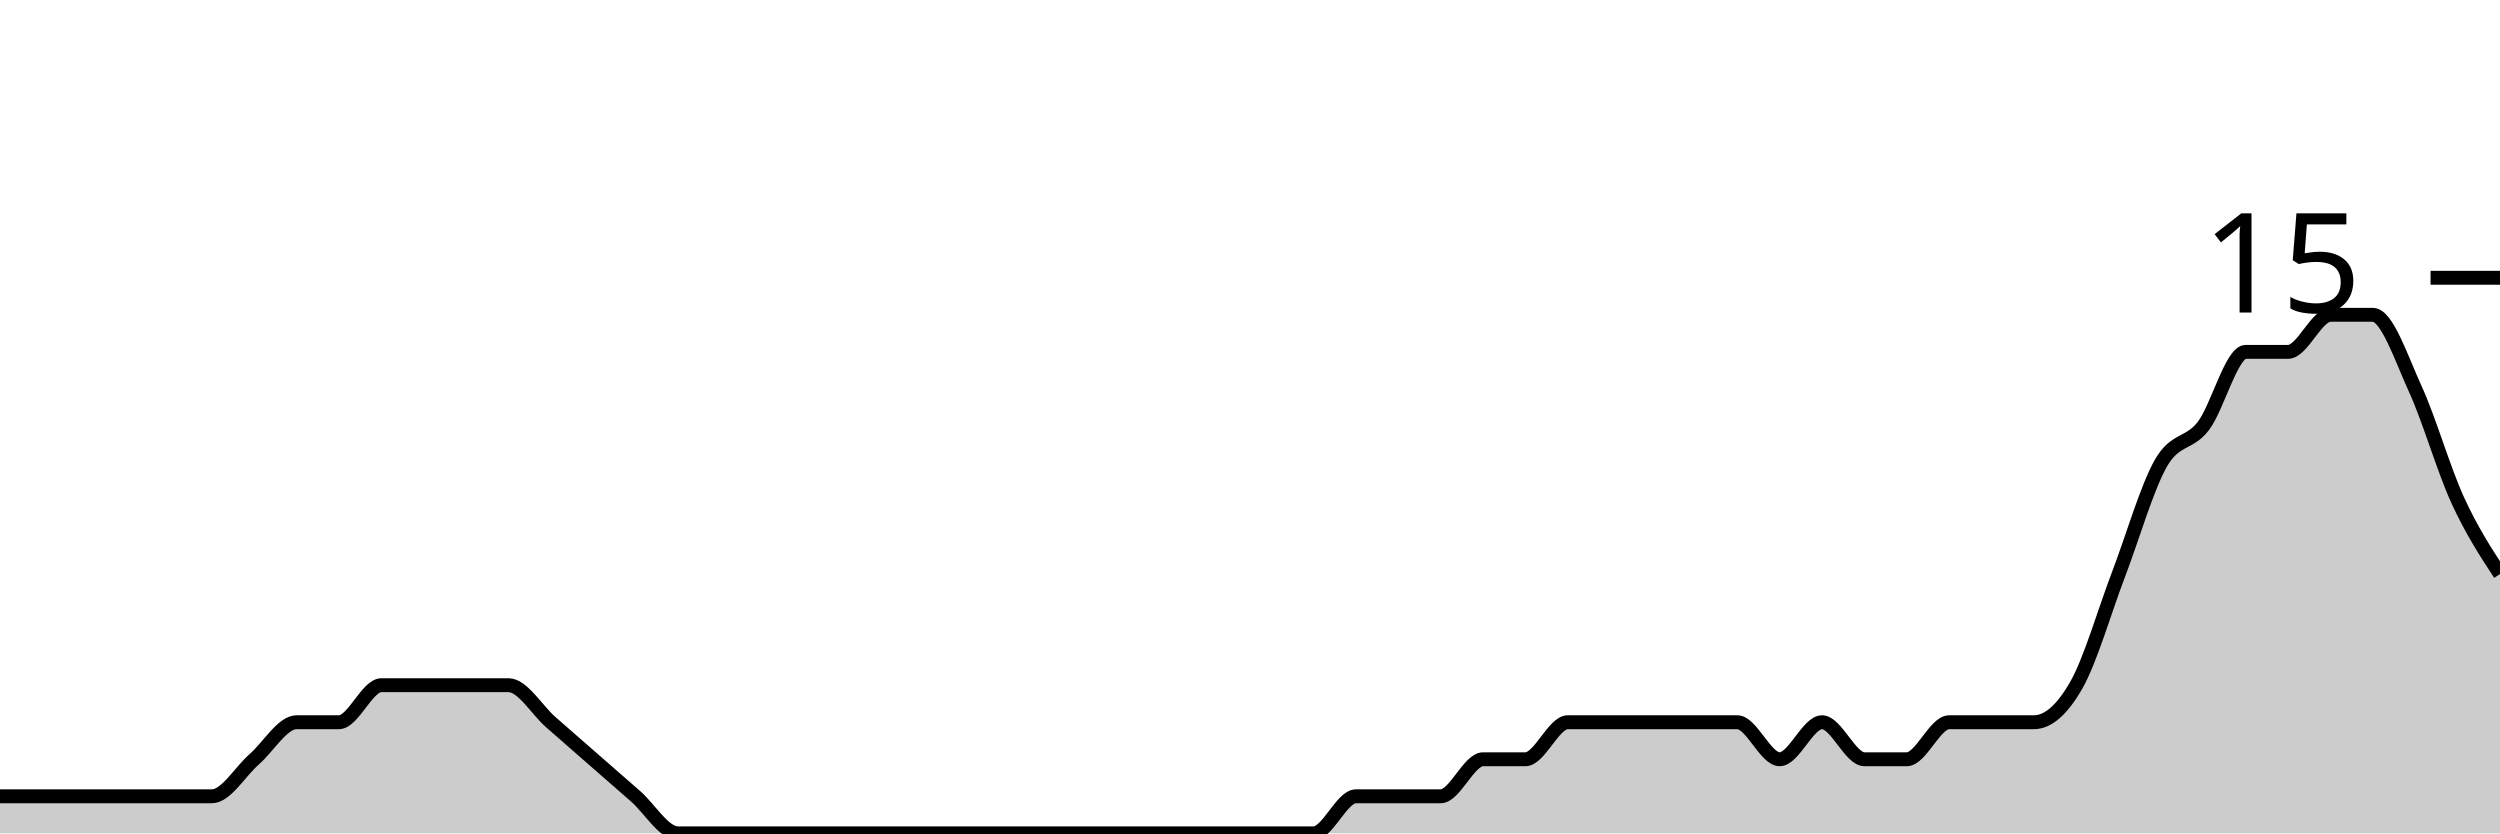
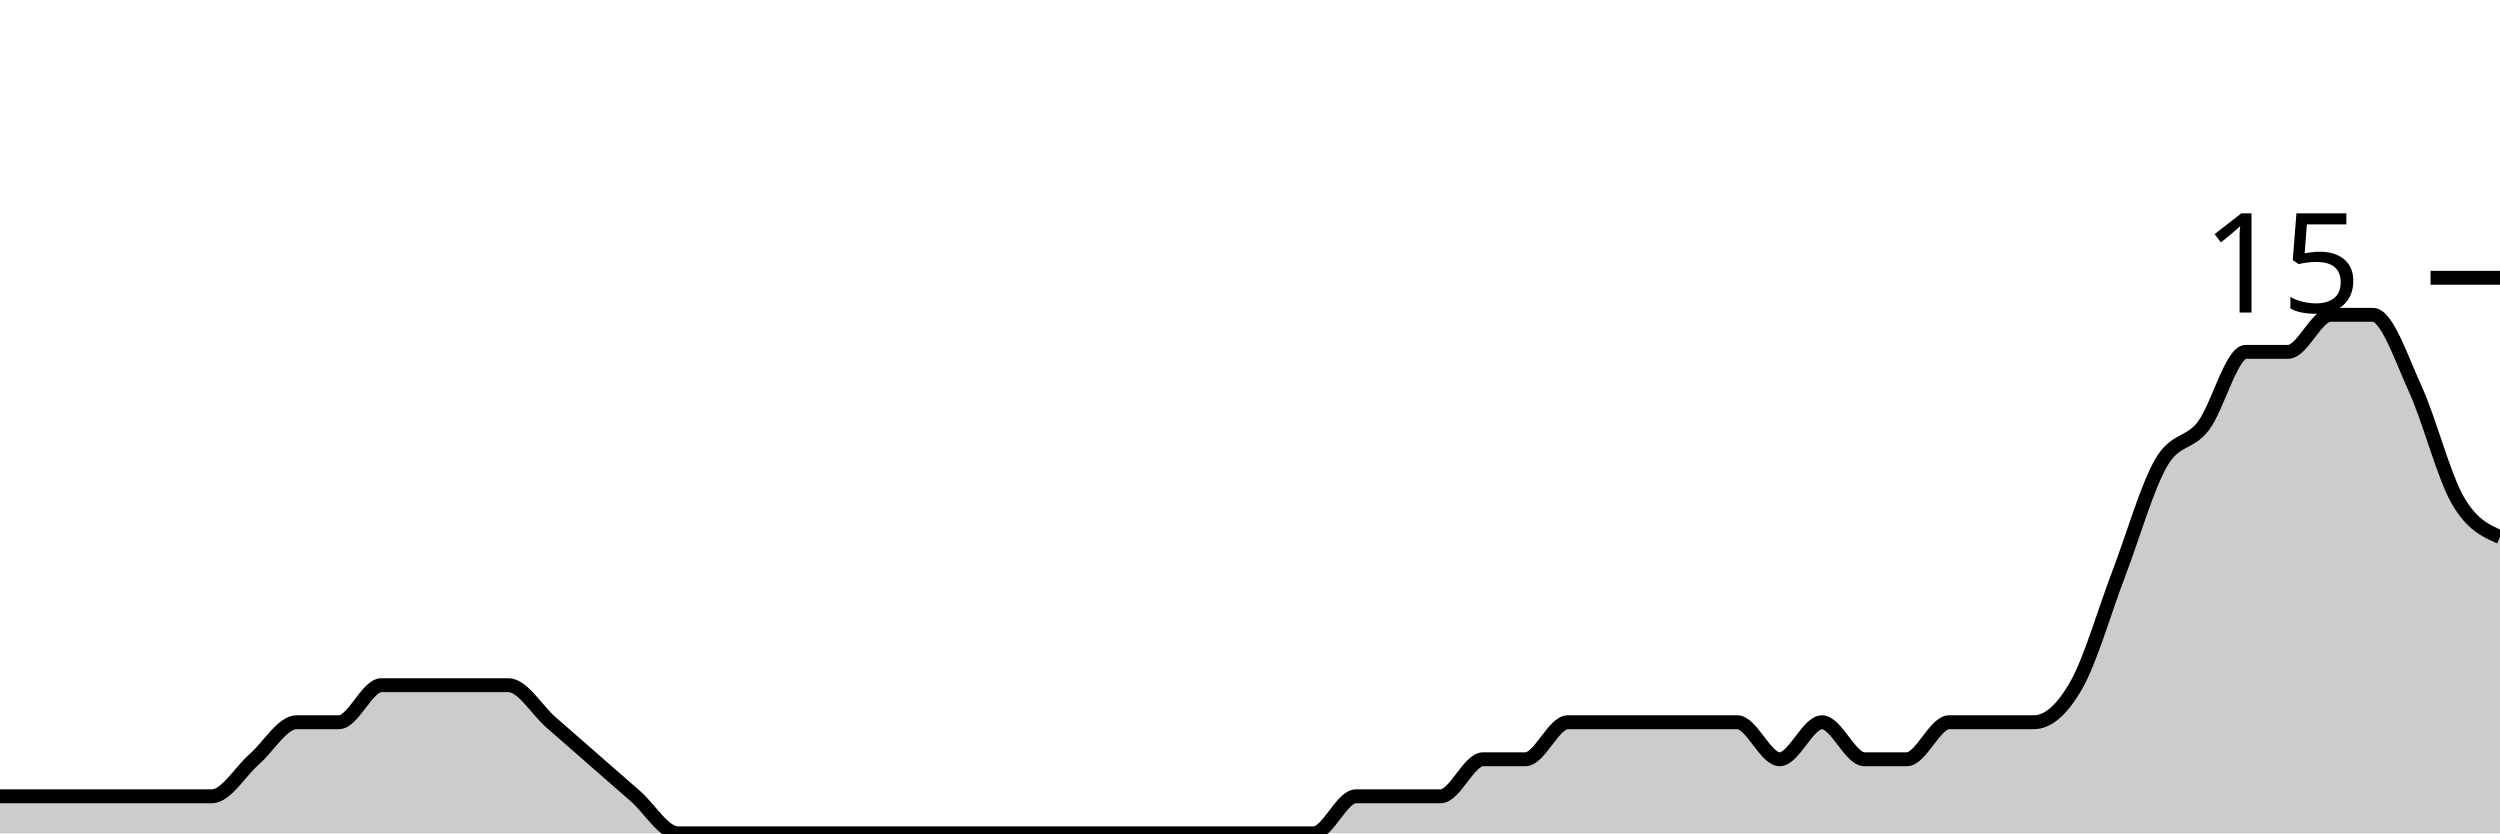
<svg xmlns="http://www.w3.org/2000/svg" viewBox="0 0 180 60">
  <g transform="translate(0,20)">
-     <path class="area" fill="rgba(0, 0, 0, 0.2)" d="M0,37.333C1.017,37.333,2.034,37.333,3.051,37.333C4.068,37.333,5.085,37.333,6.102,37.333C7.119,37.333,8.136,37.333,9.153,37.333C10.169,37.333,11.186,37.333,12.203,37.333C13.22,37.333,14.237,37.333,15.254,37.333C16.271,37.333,17.288,35.556,18.305,34.667C19.322,33.778,20.339,32,21.356,32C22.373,32,23.39,32,24.407,32C25.424,32,26.441,29.333,27.458,29.333C28.475,29.333,29.492,29.333,30.508,29.333C31.525,29.333,32.542,29.333,33.559,29.333C34.576,29.333,35.593,29.333,36.61,29.333C37.627,29.333,38.644,31.111,39.661,32C40.678,32.889,41.695,33.778,42.712,34.667C43.729,35.556,44.746,36.444,45.763,37.333C46.78,38.222,47.797,40,48.814,40C49.831,40,50.847,40,51.864,40C52.881,40,53.898,40,54.915,40C55.932,40,56.949,40,57.966,40C58.983,40,60,40,61.017,40C62.034,40,63.051,40,64.068,40C65.085,40,66.102,40,67.119,40C68.136,40,69.153,40,70.169,40C71.186,40,72.203,40,73.22,40C74.237,40,75.254,40,76.271,40C77.288,40,78.305,40,79.322,40C80.339,40,81.356,40,82.373,40C83.39,40,84.407,40,85.424,40C86.441,40,87.458,40,88.475,40C89.492,40,90.508,40,91.525,40C92.542,40,93.559,40,94.576,40C95.593,40,96.61,37.333,97.627,37.333C98.644,37.333,99.661,37.333,100.678,37.333C101.695,37.333,102.712,37.333,103.729,37.333C104.746,37.333,105.763,34.667,106.78,34.667C107.797,34.667,108.814,34.667,109.831,34.667C110.847,34.667,111.864,32,112.881,32C113.898,32,114.915,32,115.932,32C116.949,32,117.966,32,118.983,32C120,32,121.017,32,122.034,32C123.051,32,124.068,32,125.085,32C126.102,32,127.119,34.667,128.136,34.667C129.153,34.667,130.169,32,131.186,32C132.203,32,133.22,34.667,134.237,34.667C135.254,34.667,136.271,34.667,137.288,34.667C138.305,34.667,139.322,32,140.339,32C141.356,32,142.373,32,143.39,32C144.407,32,145.424,32,146.441,32C147.458,32,148.475,31.111,149.492,29.333C150.508,27.556,151.525,24,152.542,21.333C153.559,18.667,154.576,15.111,155.593,13.333C156.61,11.556,157.627,12,158.644,10.667C159.661,9.333,160.678,5.333,161.695,5.333C162.712,5.333,163.729,5.333,164.746,5.333C165.763,5.333,166.78,2.667,167.797,2.667C168.814,2.667,169.831,2.667,170.847,2.667C171.864,2.667,172.881,5.778,173.898,8C174.915,10.222,175.932,13.778,176.949,16C177.966,18.222,178.983,19.778,180,21.333L180,40C178.983,40,177.966,40,176.949,40C175.932,40,174.915,40,173.898,40C172.881,40,171.864,40,170.847,40C169.831,40,168.814,40,167.797,40C166.78,40,165.763,40,164.746,40C163.729,40,162.712,40,161.695,40C160.678,40,159.661,40,158.644,40C157.627,40,156.61,40,155.593,40C154.576,40,153.559,40,152.542,40C151.525,40,150.508,40,149.492,40C148.475,40,147.458,40,146.441,40C145.424,40,144.407,40,143.39,40C142.373,40,141.356,40,140.339,40C139.322,40,138.305,40,137.288,40C136.271,40,135.254,40,134.237,40C133.22,40,132.203,40,131.186,40C130.169,40,129.153,40,128.136,40C127.119,40,126.102,40,125.085,40C124.068,40,123.051,40,122.034,40C121.017,40,120,40,118.983,40C117.966,40,116.949,40,115.932,40C114.915,40,113.898,40,112.881,40C111.864,40,110.847,40,109.831,40C108.814,40,107.797,40,106.78,40C105.763,40,104.746,40,103.729,40C102.712,40,101.695,40,100.678,40C99.661,40,98.644,40,97.627,40C96.61,40,95.593,40,94.576,40C93.559,40,92.542,40,91.525,40C90.508,40,89.492,40,88.475,40C87.458,40,86.441,40,85.424,40C84.407,40,83.39,40,82.373,40C81.356,40,80.339,40,79.322,40C78.305,40,77.288,40,76.271,40C75.254,40,74.237,40,73.22,40C72.203,40,71.186,40,70.169,40C69.153,40,68.136,40,67.119,40C66.102,40,65.085,40,64.068,40C63.051,40,62.034,40,61.017,40C60,40,58.983,40,57.966,40C56.949,40,55.932,40,54.915,40C53.898,40,52.881,40,51.864,40C50.847,40,49.831,40,48.814,40C47.797,40,46.78,40,45.763,40C44.746,40,43.729,40,42.712,40C41.695,40,40.678,40,39.661,40C38.644,40,37.627,40,36.61,40C35.593,40,34.576,40,33.559,40C32.542,40,31.525,40,30.508,40C29.492,40,28.475,40,27.458,40C26.441,40,25.424,40,24.407,40C23.39,40,22.373,40,21.356,40C20.339,40,19.322,40,18.305,40C17.288,40,16.271,40,15.254,40C14.237,40,13.22,40,12.203,40C11.186,40,10.169,40,9.153,40C8.136,40,7.119,40,6.102,40C5.085,40,4.068,40,3.051,40C2.034,40,1.017,40,0,40Z" />
-     <path class="line" stroke="black" fill="none" d="M0,37.333C1.017,37.333,2.034,37.333,3.051,37.333C4.068,37.333,5.085,37.333,6.102,37.333C7.119,37.333,8.136,37.333,9.153,37.333C10.169,37.333,11.186,37.333,12.203,37.333C13.22,37.333,14.237,37.333,15.254,37.333C16.271,37.333,17.288,35.556,18.305,34.667C19.322,33.778,20.339,32,21.356,32C22.373,32,23.39,32,24.407,32C25.424,32,26.441,29.333,27.458,29.333C28.475,29.333,29.492,29.333,30.508,29.333C31.525,29.333,32.542,29.333,33.559,29.333C34.576,29.333,35.593,29.333,36.61,29.333C37.627,29.333,38.644,31.111,39.661,32C40.678,32.889,41.695,33.778,42.712,34.667C43.729,35.556,44.746,36.444,45.763,37.333C46.78,38.222,47.797,40,48.814,40C49.831,40,50.847,40,51.864,40C52.881,40,53.898,40,54.915,40C55.932,40,56.949,40,57.966,40C58.983,40,60,40,61.017,40C62.034,40,63.051,40,64.068,40C65.085,40,66.102,40,67.119,40C68.136,40,69.153,40,70.169,40C71.186,40,72.203,40,73.22,40C74.237,40,75.254,40,76.271,40C77.288,40,78.305,40,79.322,40C80.339,40,81.356,40,82.373,40C83.39,40,84.407,40,85.424,40C86.441,40,87.458,40,88.475,40C89.492,40,90.508,40,91.525,40C92.542,40,93.559,40,94.576,40C95.593,40,96.61,37.333,97.627,37.333C98.644,37.333,99.661,37.333,100.678,37.333C101.695,37.333,102.712,37.333,103.729,37.333C104.746,37.333,105.763,34.667,106.78,34.667C107.797,34.667,108.814,34.667,109.831,34.667C110.847,34.667,111.864,32,112.881,32C113.898,32,114.915,32,115.932,32C116.949,32,117.966,32,118.983,32C120,32,121.017,32,122.034,32C123.051,32,124.068,32,125.085,32C126.102,32,127.119,34.667,128.136,34.667C129.153,34.667,130.169,32,131.186,32C132.203,32,133.22,34.667,134.237,34.667C135.254,34.667,136.271,34.667,137.288,34.667C138.305,34.667,139.322,32,140.339,32C141.356,32,142.373,32,143.39,32C144.407,32,145.424,32,146.441,32C147.458,32,148.475,31.111,149.492,29.333C150.508,27.556,151.525,24,152.542,21.333C153.559,18.667,154.576,15.111,155.593,13.333C156.61,11.556,157.627,12,158.644,10.667C159.661,9.333,160.678,5.333,161.695,5.333C162.712,5.333,163.729,5.333,164.746,5.333C165.763,5.333,166.78,2.667,167.797,2.667C168.814,2.667,169.831,2.667,170.847,2.667C171.864,2.667,172.881,5.778,173.898,8C174.915,10.222,175.932,13.778,176.949,16C177.966,18.222,178.983,19.778,180,21.333" />
+     <path class="area" fill="rgba(0, 0, 0, 0.2)" d="M0,37.333C1.017,37.333,2.034,37.333,3.051,37.333C4.068,37.333,5.085,37.333,6.102,37.333C7.119,37.333,8.136,37.333,9.153,37.333C10.169,37.333,11.186,37.333,12.203,37.333C13.22,37.333,14.237,37.333,15.254,37.333C16.271,37.333,17.288,35.556,18.305,34.667C19.322,33.778,20.339,32,21.356,32C22.373,32,23.39,32,24.407,32C25.424,32,26.441,29.333,27.458,29.333C28.475,29.333,29.492,29.333,30.508,29.333C31.525,29.333,32.542,29.333,33.559,29.333C34.576,29.333,35.593,29.333,36.61,29.333C37.627,29.333,38.644,31.111,39.661,32C40.678,32.889,41.695,33.778,42.712,34.667C43.729,35.556,44.746,36.444,45.763,37.333C46.78,38.222,47.797,40,48.814,40C49.831,40,50.847,40,51.864,40C52.881,40,53.898,40,54.915,40C55.932,40,56.949,40,57.966,40C58.983,40,60,40,61.017,40C62.034,40,63.051,40,64.068,40C65.085,40,66.102,40,67.119,40C68.136,40,69.153,40,70.169,40C71.186,40,72.203,40,73.22,40C74.237,40,75.254,40,76.271,40C77.288,40,78.305,40,79.322,40C80.339,40,81.356,40,82.373,40C83.39,40,84.407,40,85.424,40C86.441,40,87.458,40,88.475,40C89.492,40,90.508,40,91.525,40C92.542,40,93.559,40,94.576,40C95.593,40,96.61,37.333,97.627,37.333C98.644,37.333,99.661,37.333,100.678,37.333C101.695,37.333,102.712,37.333,103.729,37.333C104.746,37.333,105.763,34.667,106.78,34.667C107.797,34.667,108.814,34.667,109.831,34.667C110.847,34.667,111.864,32,112.881,32C113.898,32,114.915,32,115.932,32C116.949,32,117.966,32,118.983,32C120,32,121.017,32,122.034,32C123.051,32,124.068,32,125.085,32C126.102,32,127.119,34.667,128.136,34.667C129.153,34.667,130.169,32,131.186,32C132.203,32,133.22,34.667,134.237,34.667C135.254,34.667,136.271,34.667,137.288,34.667C138.305,34.667,139.322,32,140.339,32C141.356,32,142.373,32,143.39,32C144.407,32,145.424,32,146.441,32C147.458,32,148.475,31.111,149.492,29.333C150.508,27.556,151.525,24,152.542,21.333C153.559,18.667,154.576,15.111,155.593,13.333C156.61,11.556,157.627,12,158.644,10.667C159.661,9.333,160.678,5.333,161.695,5.333C162.712,5.333,163.729,5.333,164.746,5.333C165.763,5.333,166.78,2.667,167.797,2.667C168.814,2.667,169.831,2.667,170.847,2.667C171.864,2.667,172.881,5.778,173.898,8C174.915,10.222,175.932,14.222,176.949,16C177.966,17.778,178.983,18.222,180,18.667L180,40C178.983,40,177.966,40,176.949,40C175.932,40,174.915,40,173.898,40C172.881,40,171.864,40,170.847,40C169.831,40,168.814,40,167.797,40C166.78,40,165.763,40,164.746,40C163.729,40,162.712,40,161.695,40C160.678,40,159.661,40,158.644,40C157.627,40,156.61,40,155.593,40C154.576,40,153.559,40,152.542,40C151.525,40,150.508,40,149.492,40C148.475,40,147.458,40,146.441,40C145.424,40,144.407,40,143.39,40C142.373,40,141.356,40,140.339,40C139.322,40,138.305,40,137.288,40C136.271,40,135.254,40,134.237,40C133.22,40,132.203,40,131.186,40C130.169,40,129.153,40,128.136,40C127.119,40,126.102,40,125.085,40C124.068,40,123.051,40,122.034,40C121.017,40,120,40,118.983,40C117.966,40,116.949,40,115.932,40C114.915,40,113.898,40,112.881,40C111.864,40,110.847,40,109.831,40C108.814,40,107.797,40,106.78,40C105.763,40,104.746,40,103.729,40C102.712,40,101.695,40,100.678,40C99.661,40,98.644,40,97.627,40C96.61,40,95.593,40,94.576,40C93.559,40,92.542,40,91.525,40C90.508,40,89.492,40,88.475,40C87.458,40,86.441,40,85.424,40C84.407,40,83.39,40,82.373,40C81.356,40,80.339,40,79.322,40C78.305,40,77.288,40,76.271,40C75.254,40,74.237,40,73.22,40C72.203,40,71.186,40,70.169,40C69.153,40,68.136,40,67.119,40C66.102,40,65.085,40,64.068,40C63.051,40,62.034,40,61.017,40C60,40,58.983,40,57.966,40C56.949,40,55.932,40,54.915,40C53.898,40,52.881,40,51.864,40C50.847,40,49.831,40,48.814,40C47.797,40,46.78,40,45.763,40C44.746,40,43.729,40,42.712,40C41.695,40,40.678,40,39.661,40C38.644,40,37.627,40,36.61,40C35.593,40,34.576,40,33.559,40C32.542,40,31.525,40,30.508,40C29.492,40,28.475,40,27.458,40C26.441,40,25.424,40,24.407,40C23.39,40,22.373,40,21.356,40C20.339,40,19.322,40,18.305,40C17.288,40,16.271,40,15.254,40C14.237,40,13.22,40,12.203,40C11.186,40,10.169,40,9.153,40C8.136,40,7.119,40,6.102,40C5.085,40,4.068,40,3.051,40C2.034,40,1.017,40,0,40Z" />
+     <path class="line" stroke="black" fill="none" d="M0,37.333C1.017,37.333,2.034,37.333,3.051,37.333C4.068,37.333,5.085,37.333,6.102,37.333C7.119,37.333,8.136,37.333,9.153,37.333C10.169,37.333,11.186,37.333,12.203,37.333C13.22,37.333,14.237,37.333,15.254,37.333C16.271,37.333,17.288,35.556,18.305,34.667C19.322,33.778,20.339,32,21.356,32C22.373,32,23.39,32,24.407,32C25.424,32,26.441,29.333,27.458,29.333C28.475,29.333,29.492,29.333,30.508,29.333C31.525,29.333,32.542,29.333,33.559,29.333C34.576,29.333,35.593,29.333,36.61,29.333C37.627,29.333,38.644,31.111,39.661,32C40.678,32.889,41.695,33.778,42.712,34.667C43.729,35.556,44.746,36.444,45.763,37.333C46.78,38.222,47.797,40,48.814,40C49.831,40,50.847,40,51.864,40C52.881,40,53.898,40,54.915,40C55.932,40,56.949,40,57.966,40C58.983,40,60,40,61.017,40C62.034,40,63.051,40,64.068,40C65.085,40,66.102,40,67.119,40C68.136,40,69.153,40,70.169,40C71.186,40,72.203,40,73.22,40C74.237,40,75.254,40,76.271,40C77.288,40,78.305,40,79.322,40C80.339,40,81.356,40,82.373,40C83.39,40,84.407,40,85.424,40C86.441,40,87.458,40,88.475,40C89.492,40,90.508,40,91.525,40C92.542,40,93.559,40,94.576,40C95.593,40,96.61,37.333,97.627,37.333C98.644,37.333,99.661,37.333,100.678,37.333C101.695,37.333,102.712,37.333,103.729,37.333C104.746,37.333,105.763,34.667,106.78,34.667C107.797,34.667,108.814,34.667,109.831,34.667C110.847,34.667,111.864,32,112.881,32C113.898,32,114.915,32,115.932,32C116.949,32,117.966,32,118.983,32C120,32,121.017,32,122.034,32C123.051,32,124.068,32,125.085,32C126.102,32,127.119,34.667,128.136,34.667C129.153,34.667,130.169,32,131.186,32C132.203,32,133.22,34.667,134.237,34.667C135.254,34.667,136.271,34.667,137.288,34.667C138.305,34.667,139.322,32,140.339,32C141.356,32,142.373,32,143.39,32C144.407,32,145.424,32,146.441,32C147.458,32,148.475,31.111,149.492,29.333C150.508,27.556,151.525,24,152.542,21.333C153.559,18.667,154.576,15.111,155.593,13.333C156.61,11.556,157.627,12,158.644,10.667C159.661,9.333,160.678,5.333,161.695,5.333C162.712,5.333,163.729,5.333,164.746,5.333C165.763,5.333,166.78,2.667,167.797,2.667C168.814,2.667,169.831,2.667,170.847,2.667C171.864,2.667,172.881,5.778,173.898,8C174.915,10.222,175.932,14.222,176.949,16C177.966,17.778,178.983,18.222,180,18.667" />
    <path class="axis-ceiling" stroke-width="1" stroke="black" fill="none" d="M175,0L180,0" />
    <text class="axis-ceiling-label" font-family="sans-serif" text-anchor="end" font-size="10px" x="170" y="2.5">15</text>
  </g>
</svg>
